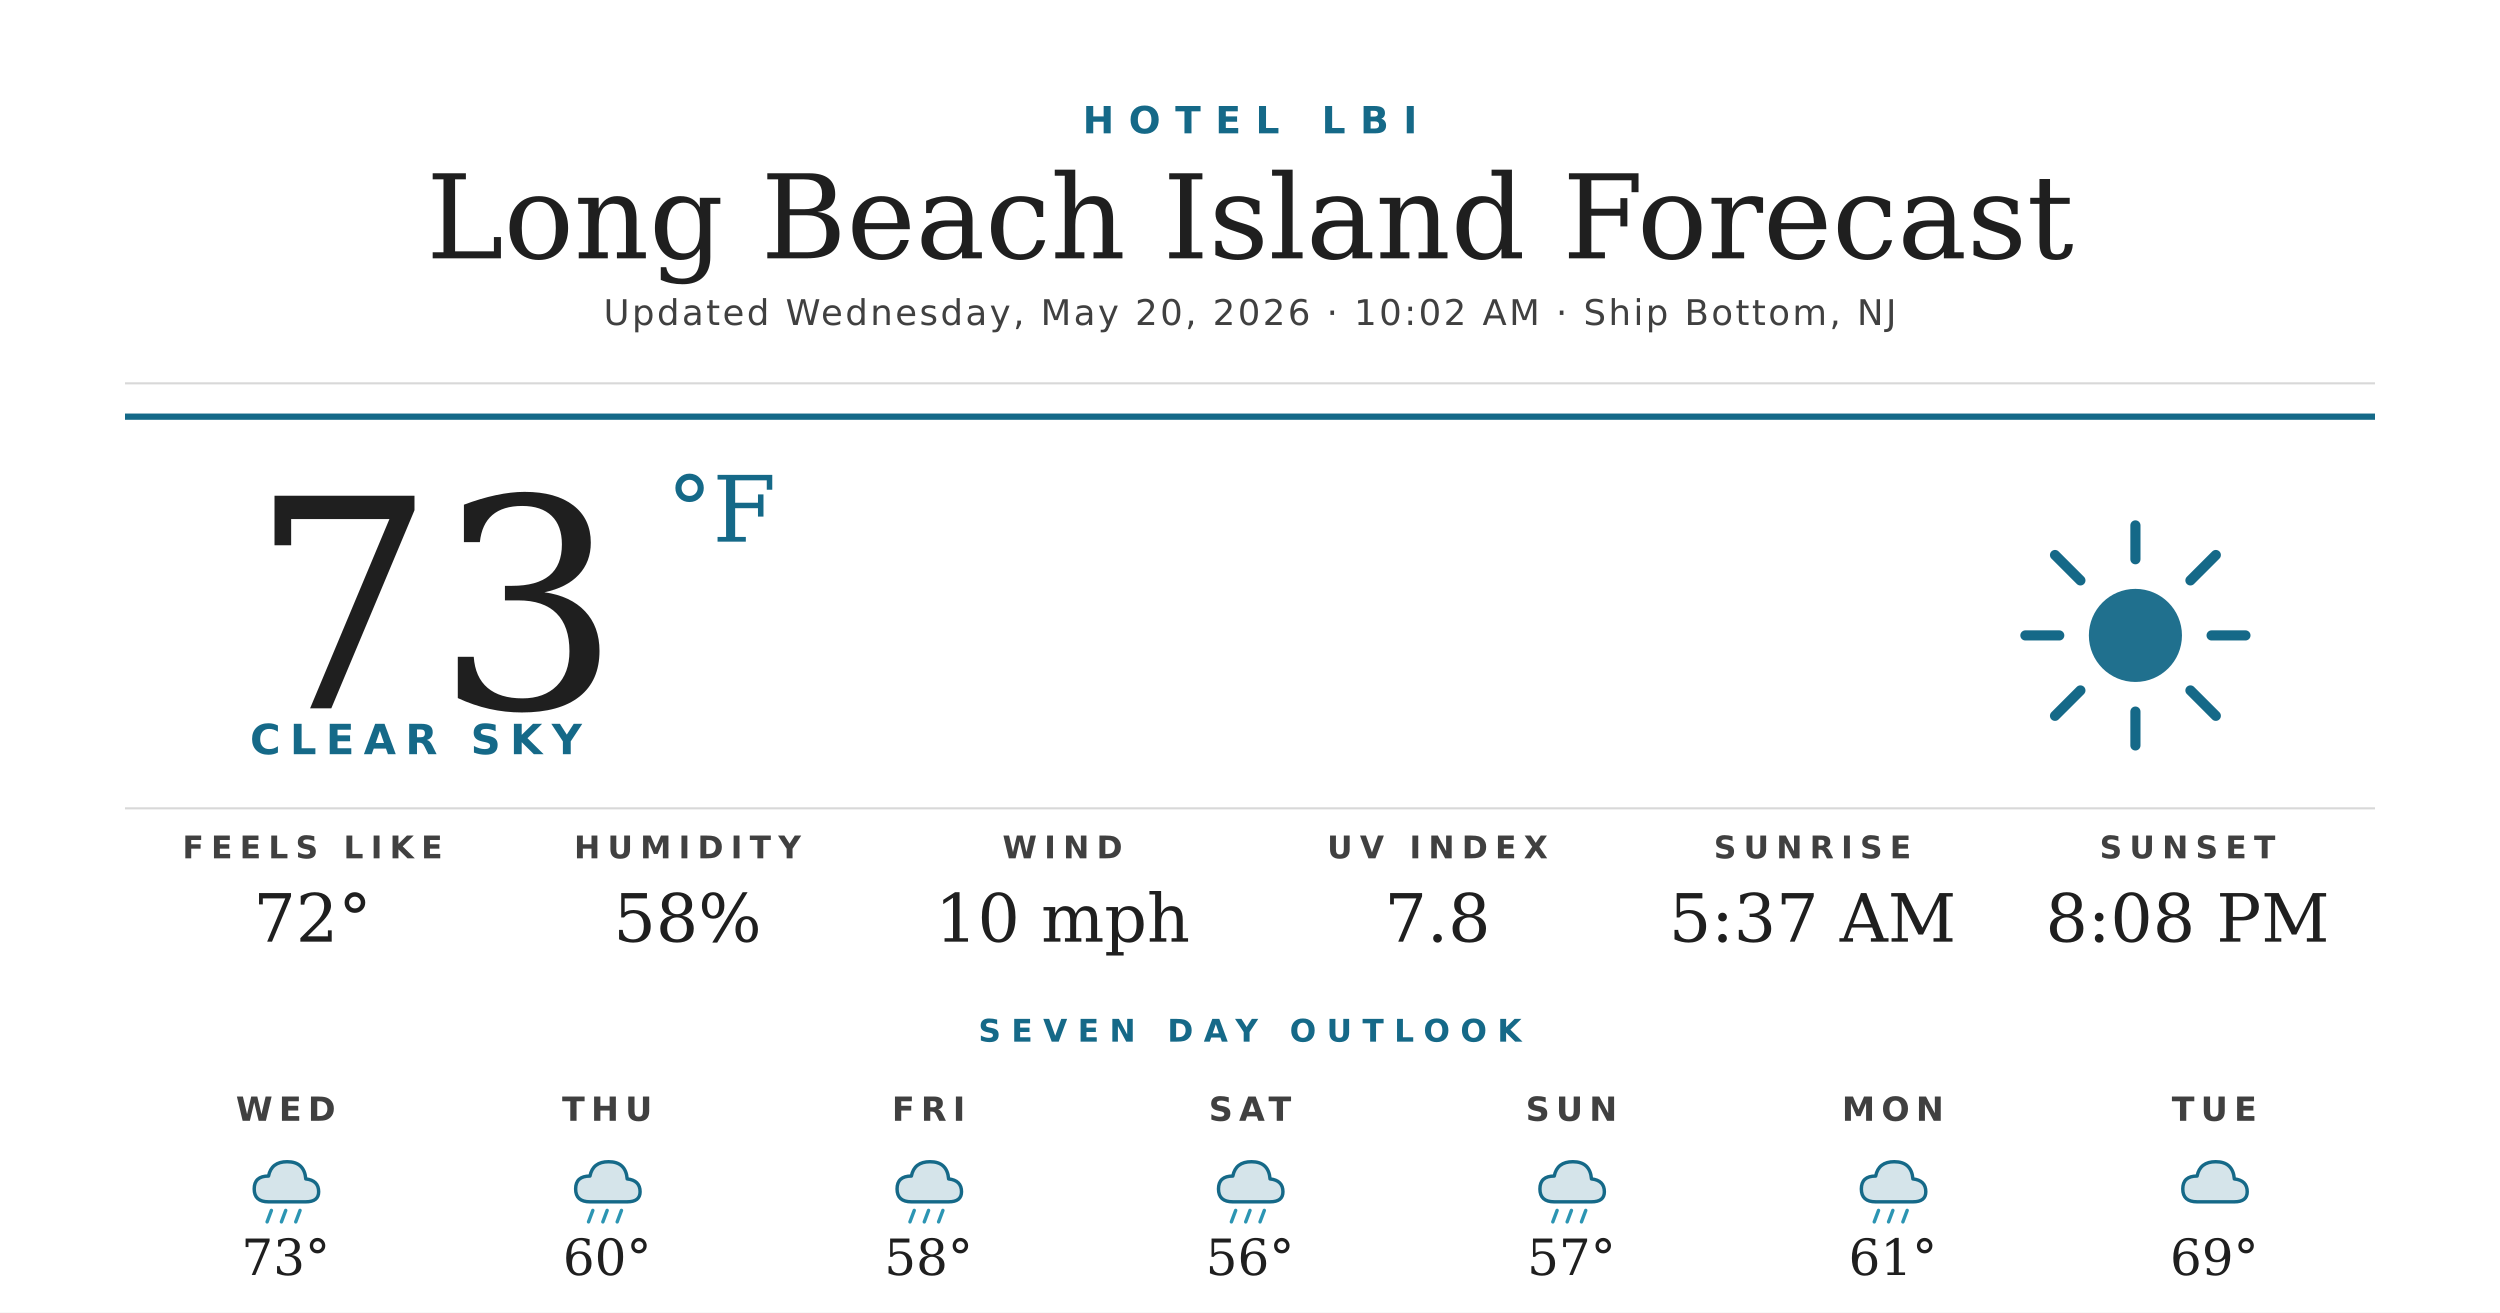
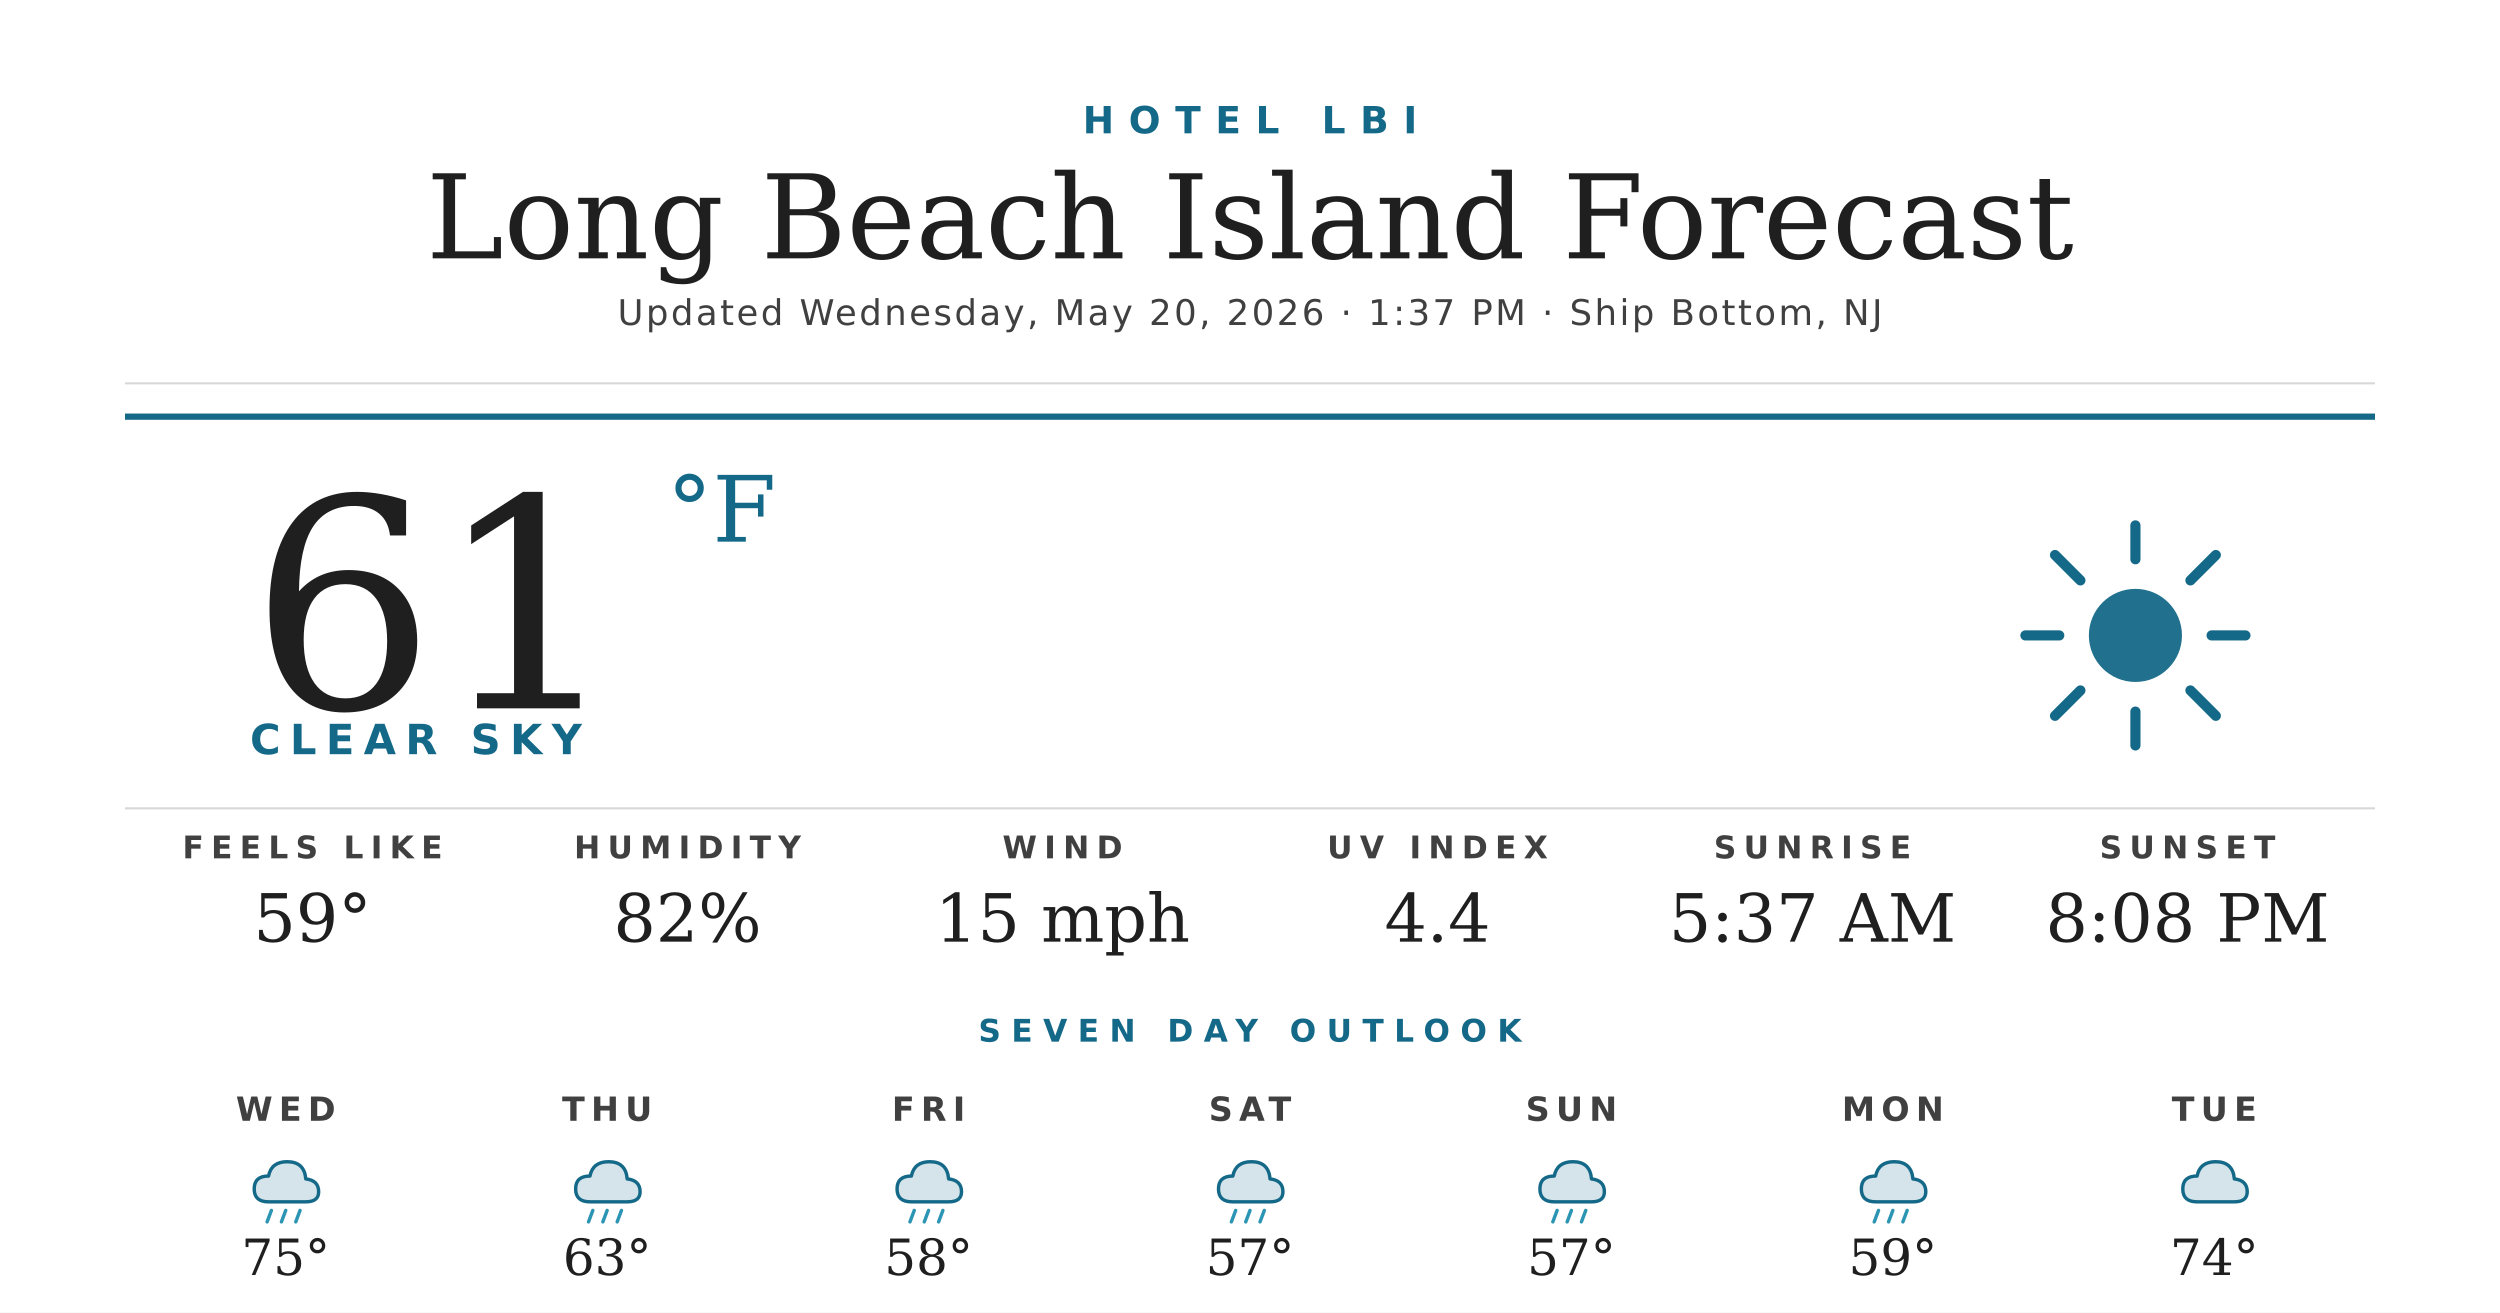
<svg xmlns="http://www.w3.org/2000/svg" width="1200" height="630" viewBox="0 0 1200 630">
  <rect width="1200" height="630" fill="#ffffff" />
  <text x="600" y="64" text-anchor="middle" font-family="'Montserrat Bold', 'Montserrat', 'DejaVu Sans', Helvetica, Arial, sans-serif" font-size="18" font-weight="700" fill="#156988" letter-spacing="7">HOTEL LBI</text>
  <text x="600" y="124" text-anchor="middle" font-family="'Prata', 'DejaVu Serif', Georgia, serif" font-size="56" fill="#1f1f1f">Long Beach Island Forecast</text>
-   <text x="600" y="156" text-anchor="middle" font-family="'Montserrat', 'DejaVu Sans', Helvetica, Arial, sans-serif" font-size="17" font-weight="500" fill="#404040" letter-spacing="1.2">Updated Wednesday, May 20, 2026 · 10:02 AM · Ship Bottom, NJ</text>
+   <text x="600" y="156" text-anchor="middle" font-family="'Montserrat', 'DejaVu Sans', Helvetica, Arial, sans-serif" font-size="17" font-weight="500" fill="#404040" letter-spacing="1.2">Updated Wednesday, May 20, 2026 · 1:37 PM · Ship Bottom, NJ</text>
  <line x1="60" y1="184" x2="1140" y2="184" stroke="#d8d8d8" stroke-width="1" />
  <line x1="60" y1="200" x2="1140" y2="200" stroke="#156988" stroke-width="3" />
-   <text x="120" y="340" font-family="'Prata', 'DejaVu Serif', Georgia, serif" font-size="140" fill="#1f1f1f">73</text>
+   <text x="120" y="340" font-family="'Prata', 'DejaVu Serif', Georgia, serif" font-size="140" fill="#1f1f1f">61</text>
  <text x="320" y="260" font-family="'Prata', 'DejaVu Serif', Georgia, serif" font-size="44" fill="#156988">°F</text>
  <text x="120" y="362" font-family="'Montserrat Bold', 'Montserrat', 'DejaVu Sans', Helvetica, Arial, sans-serif" font-size="20" font-weight="700" fill="#156988" letter-spacing="4.5">CLEAR SKY</text>
  <g transform="translate(960,240) scale(2.03125)">
    <circle cx="32" cy="32" r="11" fill="#156988" opacity="0.95" />
    <g stroke="#156988" stroke-width="2.4" stroke-linecap="round">
      <line x1="32" y1="6" x2="32" y2="14" />
      <line x1="32" y1="50" x2="32" y2="58" />
      <line x1="6" y1="32" x2="14" y2="32" />
      <line x1="50" y1="32" x2="58" y2="32" />
      <line x1="13" y1="13" x2="19" y2="19" />
      <line x1="45" y1="45" x2="51" y2="51" />
      <line x1="13" y1="51" x2="19" y2="45" />
      <line x1="45" y1="19" x2="51" y2="13" />
    </g>
  </g>
  <line x1="60" y1="388" x2="1140" y2="388" stroke="#d8d8d8" stroke-width="1" />
  <text x="150" y="412" text-anchor="middle" font-family="'Montserrat Bold', 'Montserrat', 'DejaVu Sans', Helvetica, Arial, sans-serif" font-size="15" font-weight="700" fill="#404040" letter-spacing="3.5">FEELS LIKE</text>
-   <text x="150" y="452" text-anchor="middle" font-family="'Prata', 'DejaVu Serif', Georgia, serif" font-size="32" fill="#1f1f1f">72°</text>
+   <text x="150" y="452" text-anchor="middle" font-family="'Prata', 'DejaVu Serif', Georgia, serif" font-size="32" fill="#1f1f1f">59°</text>
  <text x="330" y="412" text-anchor="middle" font-family="'Montserrat Bold', 'Montserrat', 'DejaVu Sans', Helvetica, Arial, sans-serif" font-size="15" font-weight="700" fill="#404040" letter-spacing="3.5">HUMIDITY</text>
-   <text x="330" y="452" text-anchor="middle" font-family="'Prata', 'DejaVu Serif', Georgia, serif" font-size="32" fill="#1f1f1f">58%</text>
+   <text x="330" y="452" text-anchor="middle" font-family="'Prata', 'DejaVu Serif', Georgia, serif" font-size="32" fill="#1f1f1f">82%</text>
  <text x="510" y="412" text-anchor="middle" font-family="'Montserrat Bold', 'Montserrat', 'DejaVu Sans', Helvetica, Arial, sans-serif" font-size="15" font-weight="700" fill="#404040" letter-spacing="3.5">WIND</text>
-   <text x="510" y="452" text-anchor="middle" font-family="'Prata', 'DejaVu Serif', Georgia, serif" font-size="32" fill="#1f1f1f">10 mph</text>
+   <text x="510" y="452" text-anchor="middle" font-family="'Prata', 'DejaVu Serif', Georgia, serif" font-size="32" fill="#1f1f1f">15 mph</text>
  <text x="690" y="412" text-anchor="middle" font-family="'Montserrat Bold', 'Montserrat', 'DejaVu Sans', Helvetica, Arial, sans-serif" font-size="15" font-weight="700" fill="#404040" letter-spacing="3.5">UV INDEX</text>
-   <text x="690" y="452" text-anchor="middle" font-family="'Prata', 'DejaVu Serif', Georgia, serif" font-size="32" fill="#1f1f1f">7.8</text>
+   <text x="690" y="452" text-anchor="middle" font-family="'Prata', 'DejaVu Serif', Georgia, serif" font-size="32" fill="#1f1f1f">4.4</text>
  <text x="870" y="412" text-anchor="middle" font-family="'Montserrat Bold', 'Montserrat', 'DejaVu Sans', Helvetica, Arial, sans-serif" font-size="15" font-weight="700" fill="#404040" letter-spacing="3.5">SUNRISE</text>
  <text x="870" y="452" text-anchor="middle" font-family="'Prata', 'DejaVu Serif', Georgia, serif" font-size="32" fill="#1f1f1f">5:37 AM</text>
  <text x="1050" y="412" text-anchor="middle" font-family="'Montserrat Bold', 'Montserrat', 'DejaVu Sans', Helvetica, Arial, sans-serif" font-size="15" font-weight="700" fill="#404040" letter-spacing="3.5">SUNSET</text>
  <text x="1050" y="452" text-anchor="middle" font-family="'Prata', 'DejaVu Serif', Georgia, serif" font-size="32" fill="#1f1f1f">8:08 PM</text>
  <text x="600" y="500" text-anchor="middle" font-family="'Montserrat Bold', 'Montserrat', 'DejaVu Sans', Helvetica, Arial, sans-serif" font-size="15" font-weight="700" fill="#156988" letter-spacing="5">SEVEN DAY OUTLOOK</text>
  <text x="137.143" y="538" text-anchor="middle" font-family="'Montserrat Bold', 'Montserrat', 'DejaVu Sans', Helvetica, Arial, sans-serif" font-size="16" font-weight="700" fill="#404040" letter-spacing="3">WED</text>
  <g transform="translate(115.1429,548) scale(0.6875)">
    <path d="M20 42 Q10 42 10 33 Q10 24 20 24 Q22 14 33 14 Q45 14 46 26 Q55 27 55 35 Q55 42 46 42 Z" fill="#156988" opacity="0.18" />
    <path d="M20 42 Q10 42 10 33 Q10 24 20 24 Q22 14 33 14 Q45 14 46 26 Q55 27 55 35 Q55 42 46 42 Z" fill="none" stroke="#156988" stroke-width="2.4" stroke-linejoin="round" />
    <g stroke="#2C95B3" stroke-width="2.4" stroke-linecap="round">
      <line x1="22" y1="48" x2="19" y2="56" />
      <line x1="32" y1="48" x2="29" y2="56" />
      <line x1="42" y1="48" x2="39" y2="56" />
    </g>
  </g>
-   <text x="137.143" y="612" text-anchor="middle" font-family="'Prata', 'DejaVu Serif', Georgia, serif" font-size="24" fill="#1f1f1f">73°</text>
+   <text x="137.143" y="612" text-anchor="middle" font-family="'Prata', 'DejaVu Serif', Georgia, serif" font-size="24" fill="#1f1f1f">75°</text>
  <text x="291.429" y="538" text-anchor="middle" font-family="'Montserrat Bold', 'Montserrat', 'DejaVu Sans', Helvetica, Arial, sans-serif" font-size="16" font-weight="700" fill="#404040" letter-spacing="3">THU</text>
  <g transform="translate(269.4286,548) scale(0.6875)">
    <path d="M20 42 Q10 42 10 33 Q10 24 20 24 Q22 14 33 14 Q45 14 46 26 Q55 27 55 35 Q55 42 46 42 Z" fill="#156988" opacity="0.18" />
    <path d="M20 42 Q10 42 10 33 Q10 24 20 24 Q22 14 33 14 Q45 14 46 26 Q55 27 55 35 Q55 42 46 42 Z" fill="none" stroke="#156988" stroke-width="2.4" stroke-linejoin="round" />
    <g stroke="#2C95B3" stroke-width="2.4" stroke-linecap="round">
      <line x1="22" y1="48" x2="19" y2="56" />
      <line x1="32" y1="48" x2="29" y2="56" />
      <line x1="42" y1="48" x2="39" y2="56" />
    </g>
  </g>
-   <text x="291.429" y="612" text-anchor="middle" font-family="'Prata', 'DejaVu Serif', Georgia, serif" font-size="24" fill="#1f1f1f">60°</text>
+   <text x="291.429" y="612" text-anchor="middle" font-family="'Prata', 'DejaVu Serif', Georgia, serif" font-size="24" fill="#1f1f1f">63°</text>
  <text x="445.714" y="538" text-anchor="middle" font-family="'Montserrat Bold', 'Montserrat', 'DejaVu Sans', Helvetica, Arial, sans-serif" font-size="16" font-weight="700" fill="#404040" letter-spacing="3">FRI</text>
  <g transform="translate(423.7143,548) scale(0.6875)">
    <path d="M20 42 Q10 42 10 33 Q10 24 20 24 Q22 14 33 14 Q45 14 46 26 Q55 27 55 35 Q55 42 46 42 Z" fill="#156988" opacity="0.18" />
    <path d="M20 42 Q10 42 10 33 Q10 24 20 24 Q22 14 33 14 Q45 14 46 26 Q55 27 55 35 Q55 42 46 42 Z" fill="none" stroke="#156988" stroke-width="2.4" stroke-linejoin="round" />
    <g stroke="#2C95B3" stroke-width="2.4" stroke-linecap="round">
      <line x1="22" y1="48" x2="19" y2="56" />
      <line x1="32" y1="48" x2="29" y2="56" />
      <line x1="42" y1="48" x2="39" y2="56" />
    </g>
  </g>
  <text x="445.714" y="612" text-anchor="middle" font-family="'Prata', 'DejaVu Serif', Georgia, serif" font-size="24" fill="#1f1f1f">58°</text>
  <text x="600" y="538" text-anchor="middle" font-family="'Montserrat Bold', 'Montserrat', 'DejaVu Sans', Helvetica, Arial, sans-serif" font-size="16" font-weight="700" fill="#404040" letter-spacing="3">SAT</text>
  <g transform="translate(578,548) scale(0.6875)">
    <path d="M20 42 Q10 42 10 33 Q10 24 20 24 Q22 14 33 14 Q45 14 46 26 Q55 27 55 35 Q55 42 46 42 Z" fill="#156988" opacity="0.18" />
    <path d="M20 42 Q10 42 10 33 Q10 24 20 24 Q22 14 33 14 Q45 14 46 26 Q55 27 55 35 Q55 42 46 42 Z" fill="none" stroke="#156988" stroke-width="2.4" stroke-linejoin="round" />
    <g stroke="#2C95B3" stroke-width="2.4" stroke-linecap="round">
      <line x1="22" y1="48" x2="19" y2="56" />
      <line x1="32" y1="48" x2="29" y2="56" />
      <line x1="42" y1="48" x2="39" y2="56" />
    </g>
  </g>
-   <text x="600" y="612" text-anchor="middle" font-family="'Prata', 'DejaVu Serif', Georgia, serif" font-size="24" fill="#1f1f1f">56°</text>
+   <text x="600" y="612" text-anchor="middle" font-family="'Prata', 'DejaVu Serif', Georgia, serif" font-size="24" fill="#1f1f1f">57°</text>
  <text x="754.286" y="538" text-anchor="middle" font-family="'Montserrat Bold', 'Montserrat', 'DejaVu Sans', Helvetica, Arial, sans-serif" font-size="16" font-weight="700" fill="#404040" letter-spacing="3">SUN</text>
  <g transform="translate(732.2857,548) scale(0.6875)">
    <path d="M20 42 Q10 42 10 33 Q10 24 20 24 Q22 14 33 14 Q45 14 46 26 Q55 27 55 35 Q55 42 46 42 Z" fill="#156988" opacity="0.18" />
    <path d="M20 42 Q10 42 10 33 Q10 24 20 24 Q22 14 33 14 Q45 14 46 26 Q55 27 55 35 Q55 42 46 42 Z" fill="none" stroke="#156988" stroke-width="2.4" stroke-linejoin="round" />
    <g stroke="#2C95B3" stroke-width="2.4" stroke-linecap="round">
      <line x1="22" y1="48" x2="19" y2="56" />
      <line x1="32" y1="48" x2="29" y2="56" />
      <line x1="42" y1="48" x2="39" y2="56" />
    </g>
  </g>
  <text x="754.286" y="612" text-anchor="middle" font-family="'Prata', 'DejaVu Serif', Georgia, serif" font-size="24" fill="#1f1f1f">57°</text>
  <text x="908.571" y="538" text-anchor="middle" font-family="'Montserrat Bold', 'Montserrat', 'DejaVu Sans', Helvetica, Arial, sans-serif" font-size="16" font-weight="700" fill="#404040" letter-spacing="3">MON</text>
  <g transform="translate(886.5714,548) scale(0.6875)">
    <path d="M20 42 Q10 42 10 33 Q10 24 20 24 Q22 14 33 14 Q45 14 46 26 Q55 27 55 35 Q55 42 46 42 Z" fill="#156988" opacity="0.18" />
    <path d="M20 42 Q10 42 10 33 Q10 24 20 24 Q22 14 33 14 Q45 14 46 26 Q55 27 55 35 Q55 42 46 42 Z" fill="none" stroke="#156988" stroke-width="2.4" stroke-linejoin="round" />
    <g stroke="#2C95B3" stroke-width="2.4" stroke-linecap="round">
      <line x1="22" y1="48" x2="19" y2="56" />
      <line x1="32" y1="48" x2="29" y2="56" />
      <line x1="42" y1="48" x2="39" y2="56" />
    </g>
  </g>
-   <text x="908.571" y="612" text-anchor="middle" font-family="'Prata', 'DejaVu Serif', Georgia, serif" font-size="24" fill="#1f1f1f">61°</text>
+   <text x="908.571" y="612" text-anchor="middle" font-family="'Prata', 'DejaVu Serif', Georgia, serif" font-size="24" fill="#1f1f1f">59°</text>
  <text x="1062.857" y="538" text-anchor="middle" font-family="'Montserrat Bold', 'Montserrat', 'DejaVu Sans', Helvetica, Arial, sans-serif" font-size="16" font-weight="700" fill="#404040" letter-spacing="3">TUE</text>
  <g transform="translate(1040.857,548) scale(0.6875)">
    <path d="M20 42 Q10 42 10 33 Q10 24 20 24 Q22 14 33 14 Q45 14 46 26 Q55 27 55 35 Q55 42 46 42 Z" fill="#156988" opacity="0.18" />
    <path d="M20 42 Q10 42 10 33 Q10 24 20 24 Q22 14 33 14 Q45 14 46 26 Q55 27 55 35 Q55 42 46 42 Z" fill="none" stroke="#156988" stroke-width="2.4" stroke-linejoin="round" />
  </g>
-   <text x="1062.857" y="612" text-anchor="middle" font-family="'Prata', 'DejaVu Serif', Georgia, serif" font-size="24" fill="#1f1f1f">69°</text>
+   <text x="1062.857" y="612" text-anchor="middle" font-family="'Prata', 'DejaVu Serif', Georgia, serif" font-size="24" fill="#1f1f1f">74°</text>
</svg>
